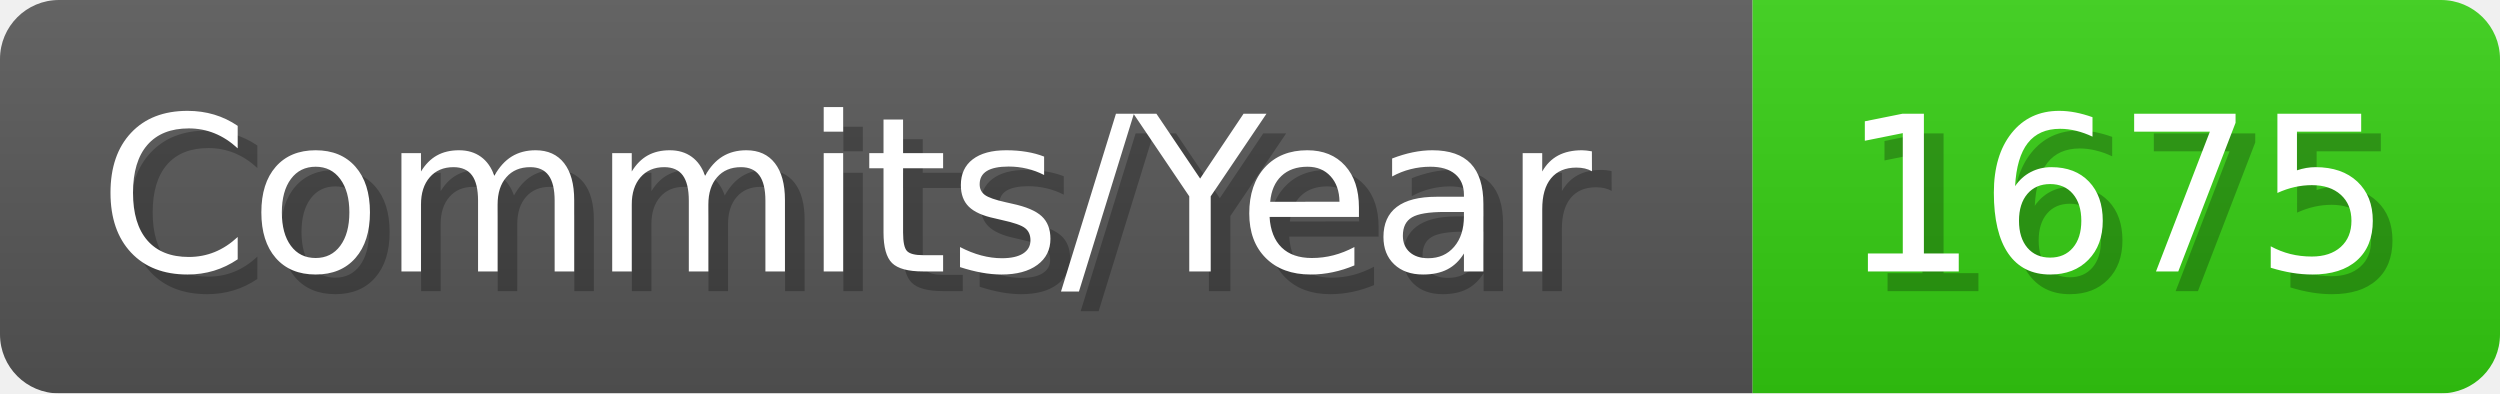
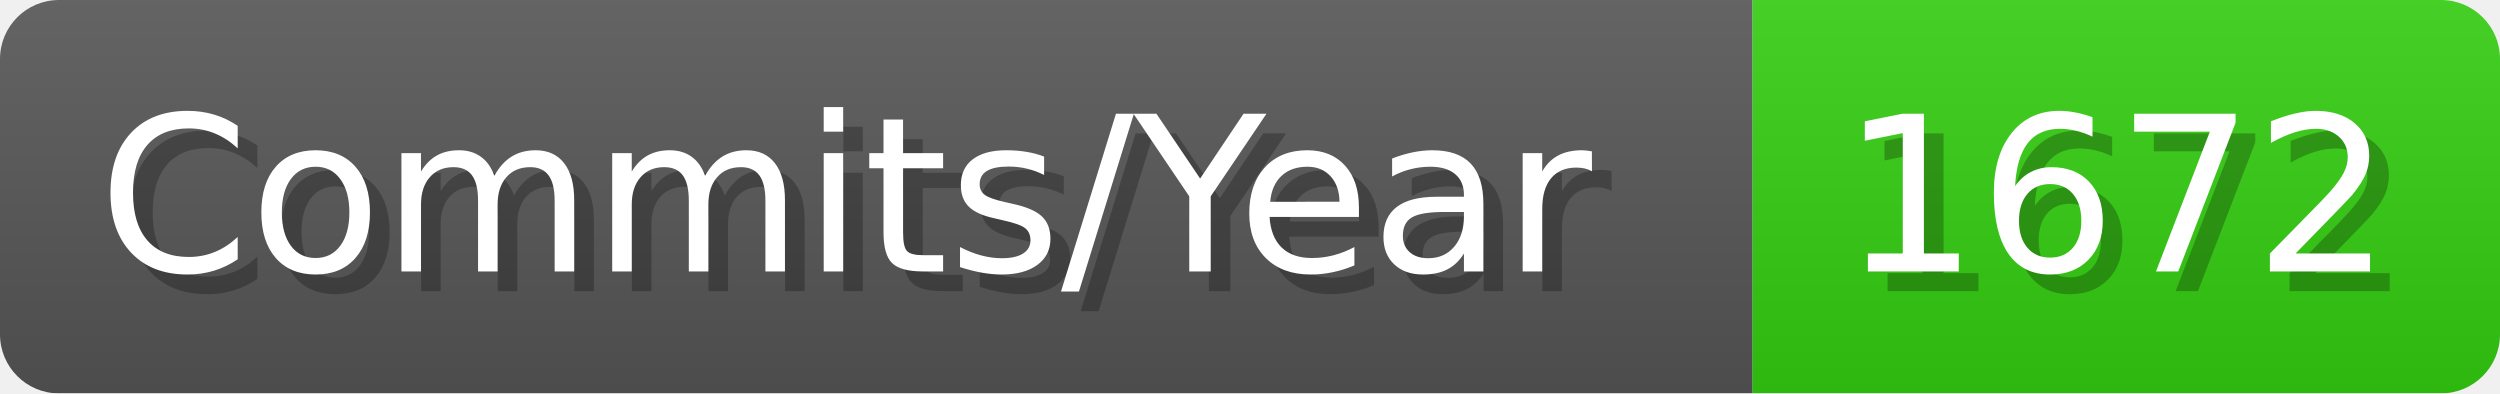
- <svg xmlns="http://www.w3.org/2000/svg" width="127.1" height="20" viewBox="0 0 1271 200" role="img" aria-label="Commits/Year: 1675">
+ <svg xmlns="http://www.w3.org/2000/svg" width="127.1" height="20" viewBox="0 0 1271 200" role="img" aria-label="Commits/Year: 1672">
  <linearGradient id="aUPdi" x2="0" y2="100%">
    <stop offset="0" stop-opacity=".1" stop-color="#EEE" />
    <stop offset="1" stop-opacity=".1" />
  </linearGradient>
  <mask id="WfAiQ">
    <rect width="1271" height="200" rx="30" fill="#FFF" />
  </mask>
  <g mask="url(#WfAiQ)">
    <rect width="891" height="200" fill="#555" />
    <rect width="380" height="200" fill="#3C1" x="891" />
    <rect width="1271" height="200" fill="url(#aUPdi)" />
  </g>
  <g aria-hidden="true" fill="#fff" text-anchor="start" font-family="Verdana,DejaVu Sans,sans-serif" font-size="110">
    <text x="60" y="148" textLength="791" fill="#000" opacity="0.25">Commits/Year</text>
    <text x="50" y="138" textLength="791">Commits/Year</text>
-     <text x="946" y="148" textLength="280" fill="#000" opacity="0.25">1675</text>
-     <text x="936" y="138" textLength="280">1675</text>
+     <text x="946" y="148" textLength="280" fill="#000" opacity="0.25">1672</text>
+     <text x="936" y="138" textLength="280">1672</text>
  </g>
</svg>
